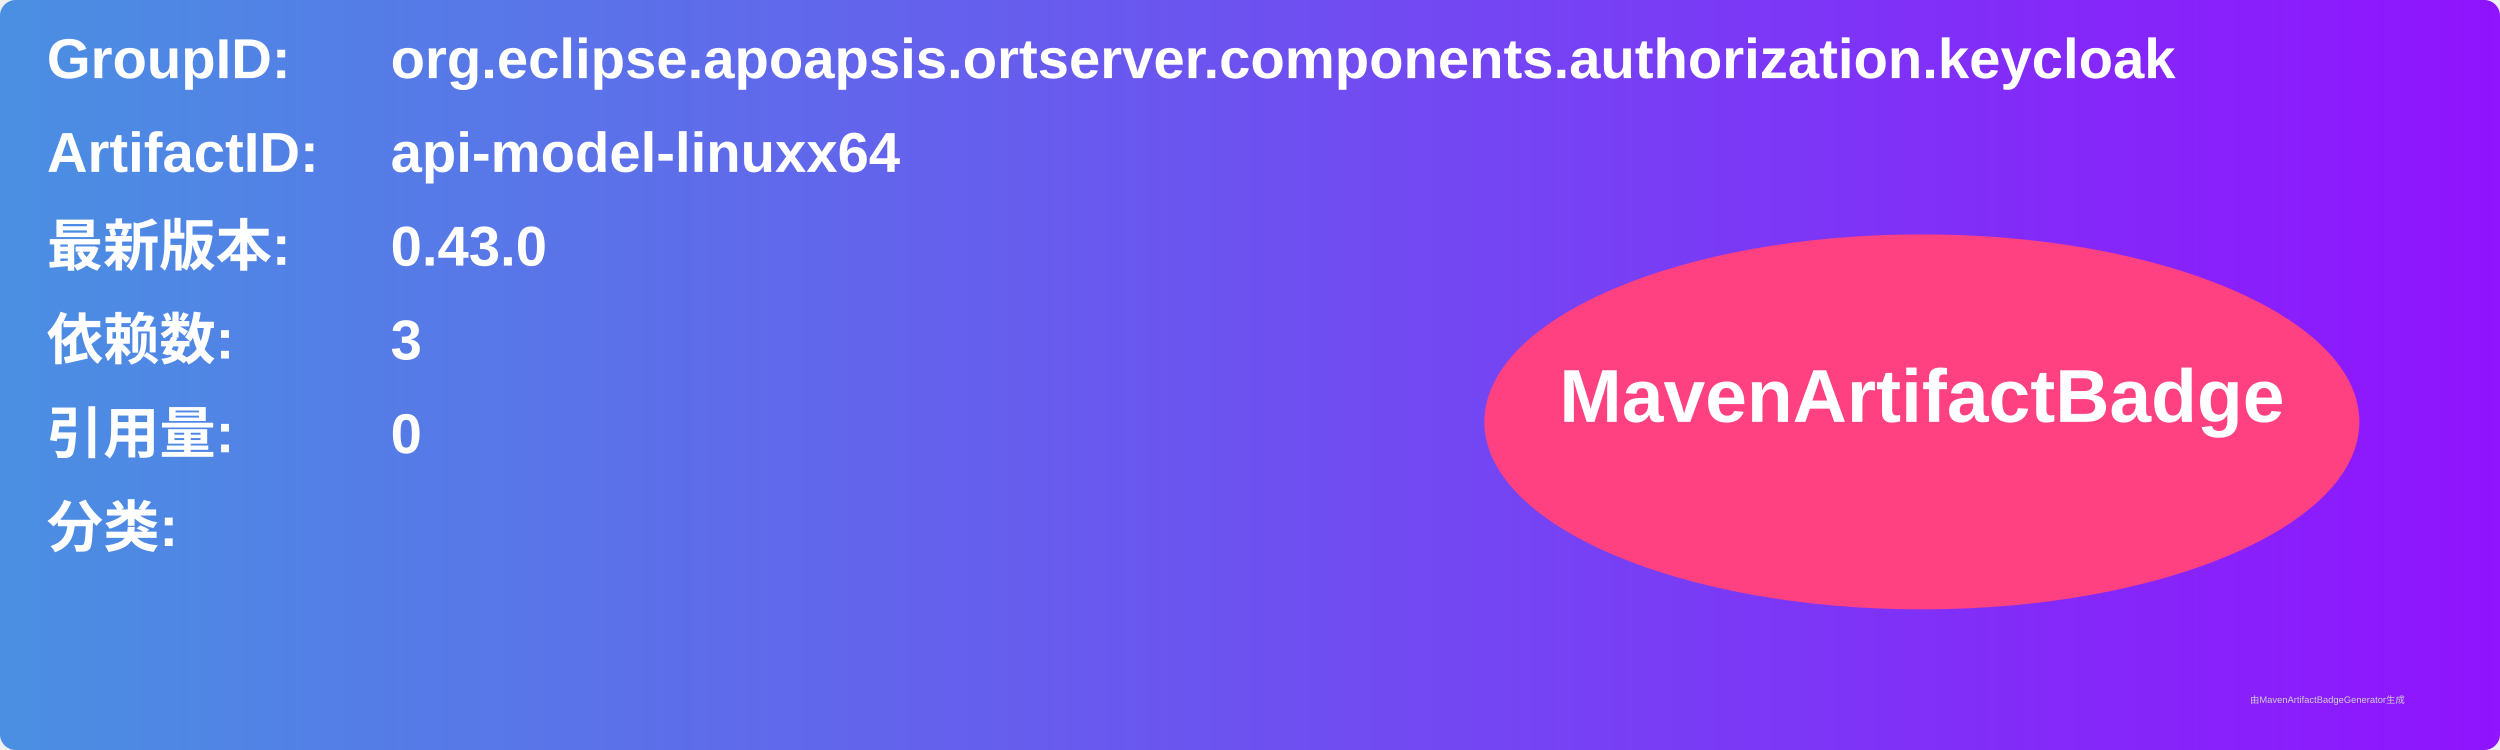
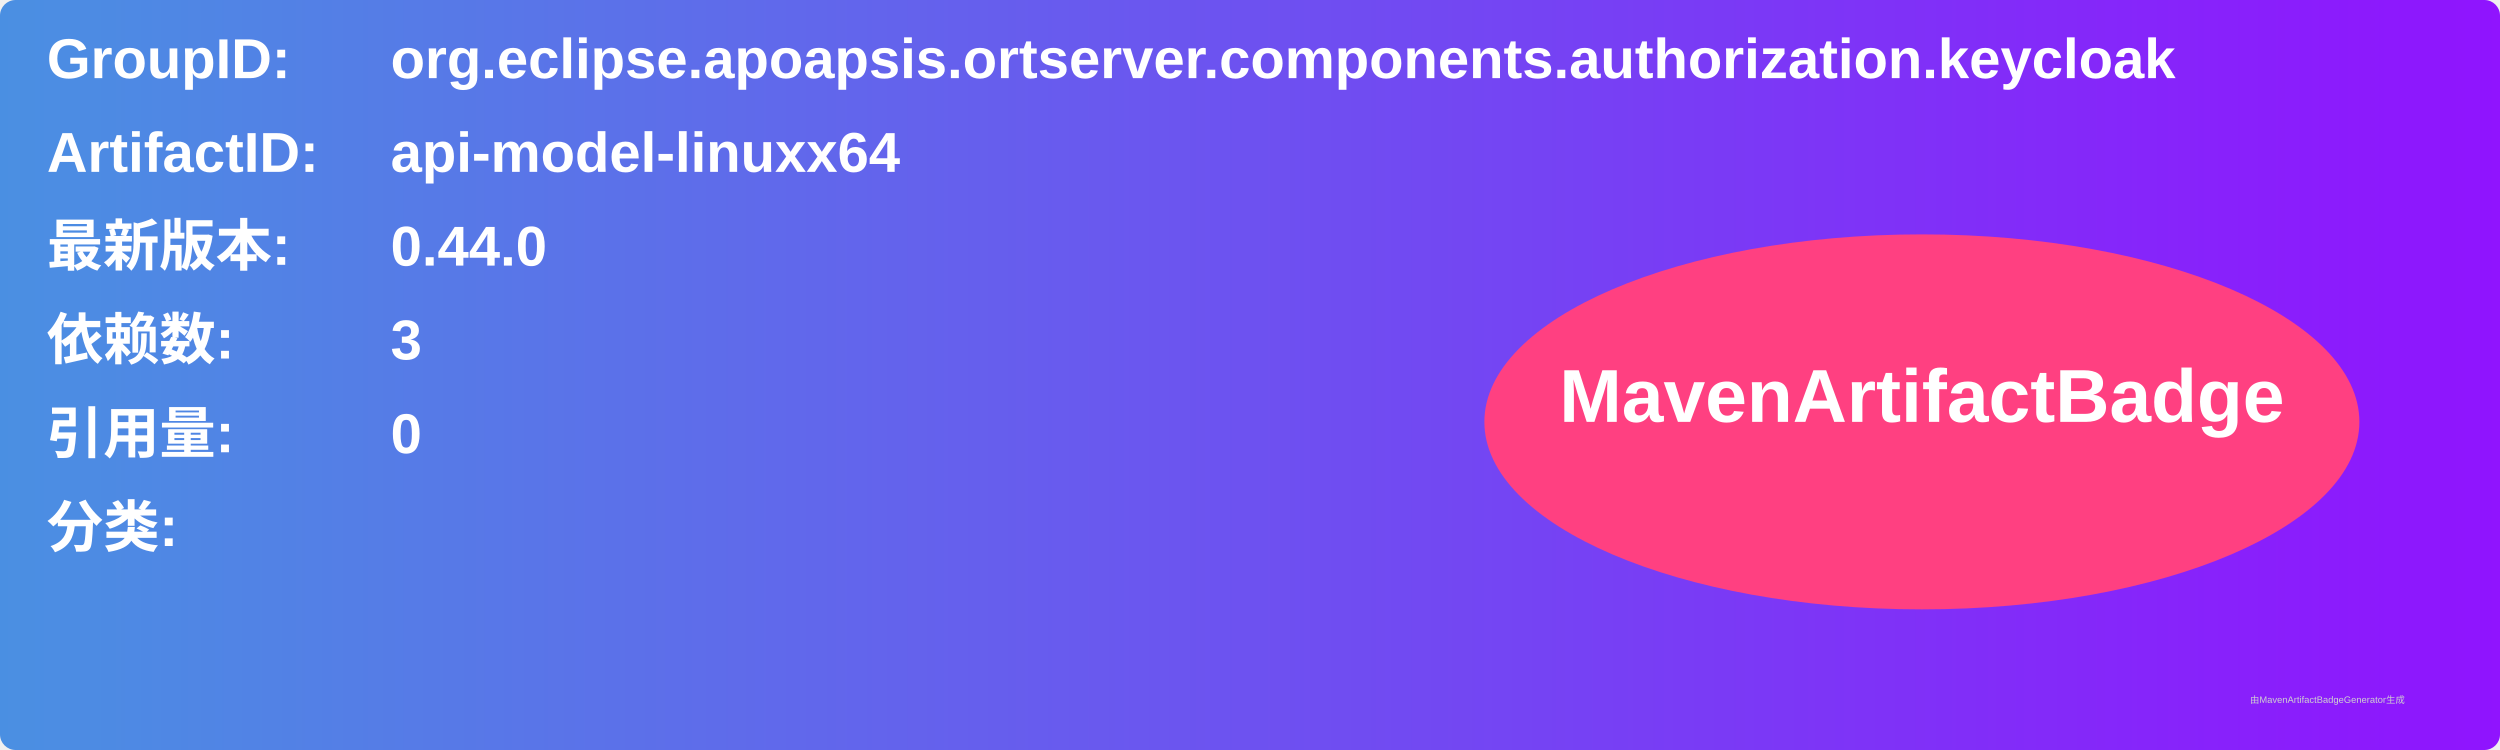
<svg xmlns="http://www.w3.org/2000/svg" width="800" height="240" viewBox="0 0 800 240">
  <linearGradient id="grad" x1="0%" y1="0%" x2="100%" y2="0%">
    <stop offset="0%" stop-color="#4a90e2" />
    <stop offset="100%" stop-color="#9013fe" />
  </linearGradient>
  <rect width="100%" height="100%" rx="5" ry="5" fill="url(#grad)" />
  <g transform="translate(15, 15)">
    <text x="0" y="10" font-family="Arial" font-size="18" fill="white" font-weight="bold" width="260">GroupID:</text>
    <text x="110" y="10" font-family="Arial" font-size="18" fill="white" font-weight="bold" width="460">org.eclipse.apoapsis.ortserver.components.authorization.keycloak</text>
    <text x="0" y="40" font-family="Arial" font-size="18" fill="white" font-weight="bold" width="260">ArtifactID:</text>
    <text x="110" y="40" font-family="Arial" font-size="18" fill="white" font-weight="bold" width="460">api-model-linuxx64</text>
    <text x="0" y="70" font-family="Arial" font-size="18" fill="white" font-weight="bold">最新版本:</text>
    <text x="110" y="70" font-family="Arial" font-size="18" fill="white" font-weight="bold">
-       <tspan font-weight="bold">0.43.0</tspan>
+       <tspan font-weight="bold">0.44.0</tspan>
    </text>
    <text x="0" y="100" font-family="Arial" font-size="18" fill="white" font-weight="bold">依赖数: </text>
    <text x="110" y="100" font-family="Arial" font-size="18" fill="white">
      <tspan font-weight="bold">3</tspan>
    </text>
    <text x="0" y="130" font-family="Arial" font-size="18" fill="white" font-weight="bold">引用量: </text>
    <text x="110" y="130" font-family="Arial" font-size="18" fill="white">
      <tspan font-weight="bold">0</tspan>
    </text>
    <text x="0" y="160" font-family="Arial" font-size="18" fill="white" font-weight="bold">分类:</text>
    <text x="10" y="190" font-family="Arial" font-size="10" fill="white">
      <tspan font-weight="bold" />
    </text>
    <ellipse cx="600" cy="120" rx="140" ry="60" fill="#ff4081" />
    <text x="600" y="120" text-anchor="middle" font-family="Arial" font-size="24" fill="white" font-weight="bold">MavenArtifactBadge</text>
  </g>
  <text x="720" y="225" font-family="Arial" font-size="3" fill="#d0d0d0">由MavenArtifactBadgeGenerator生成</text>
</svg>
